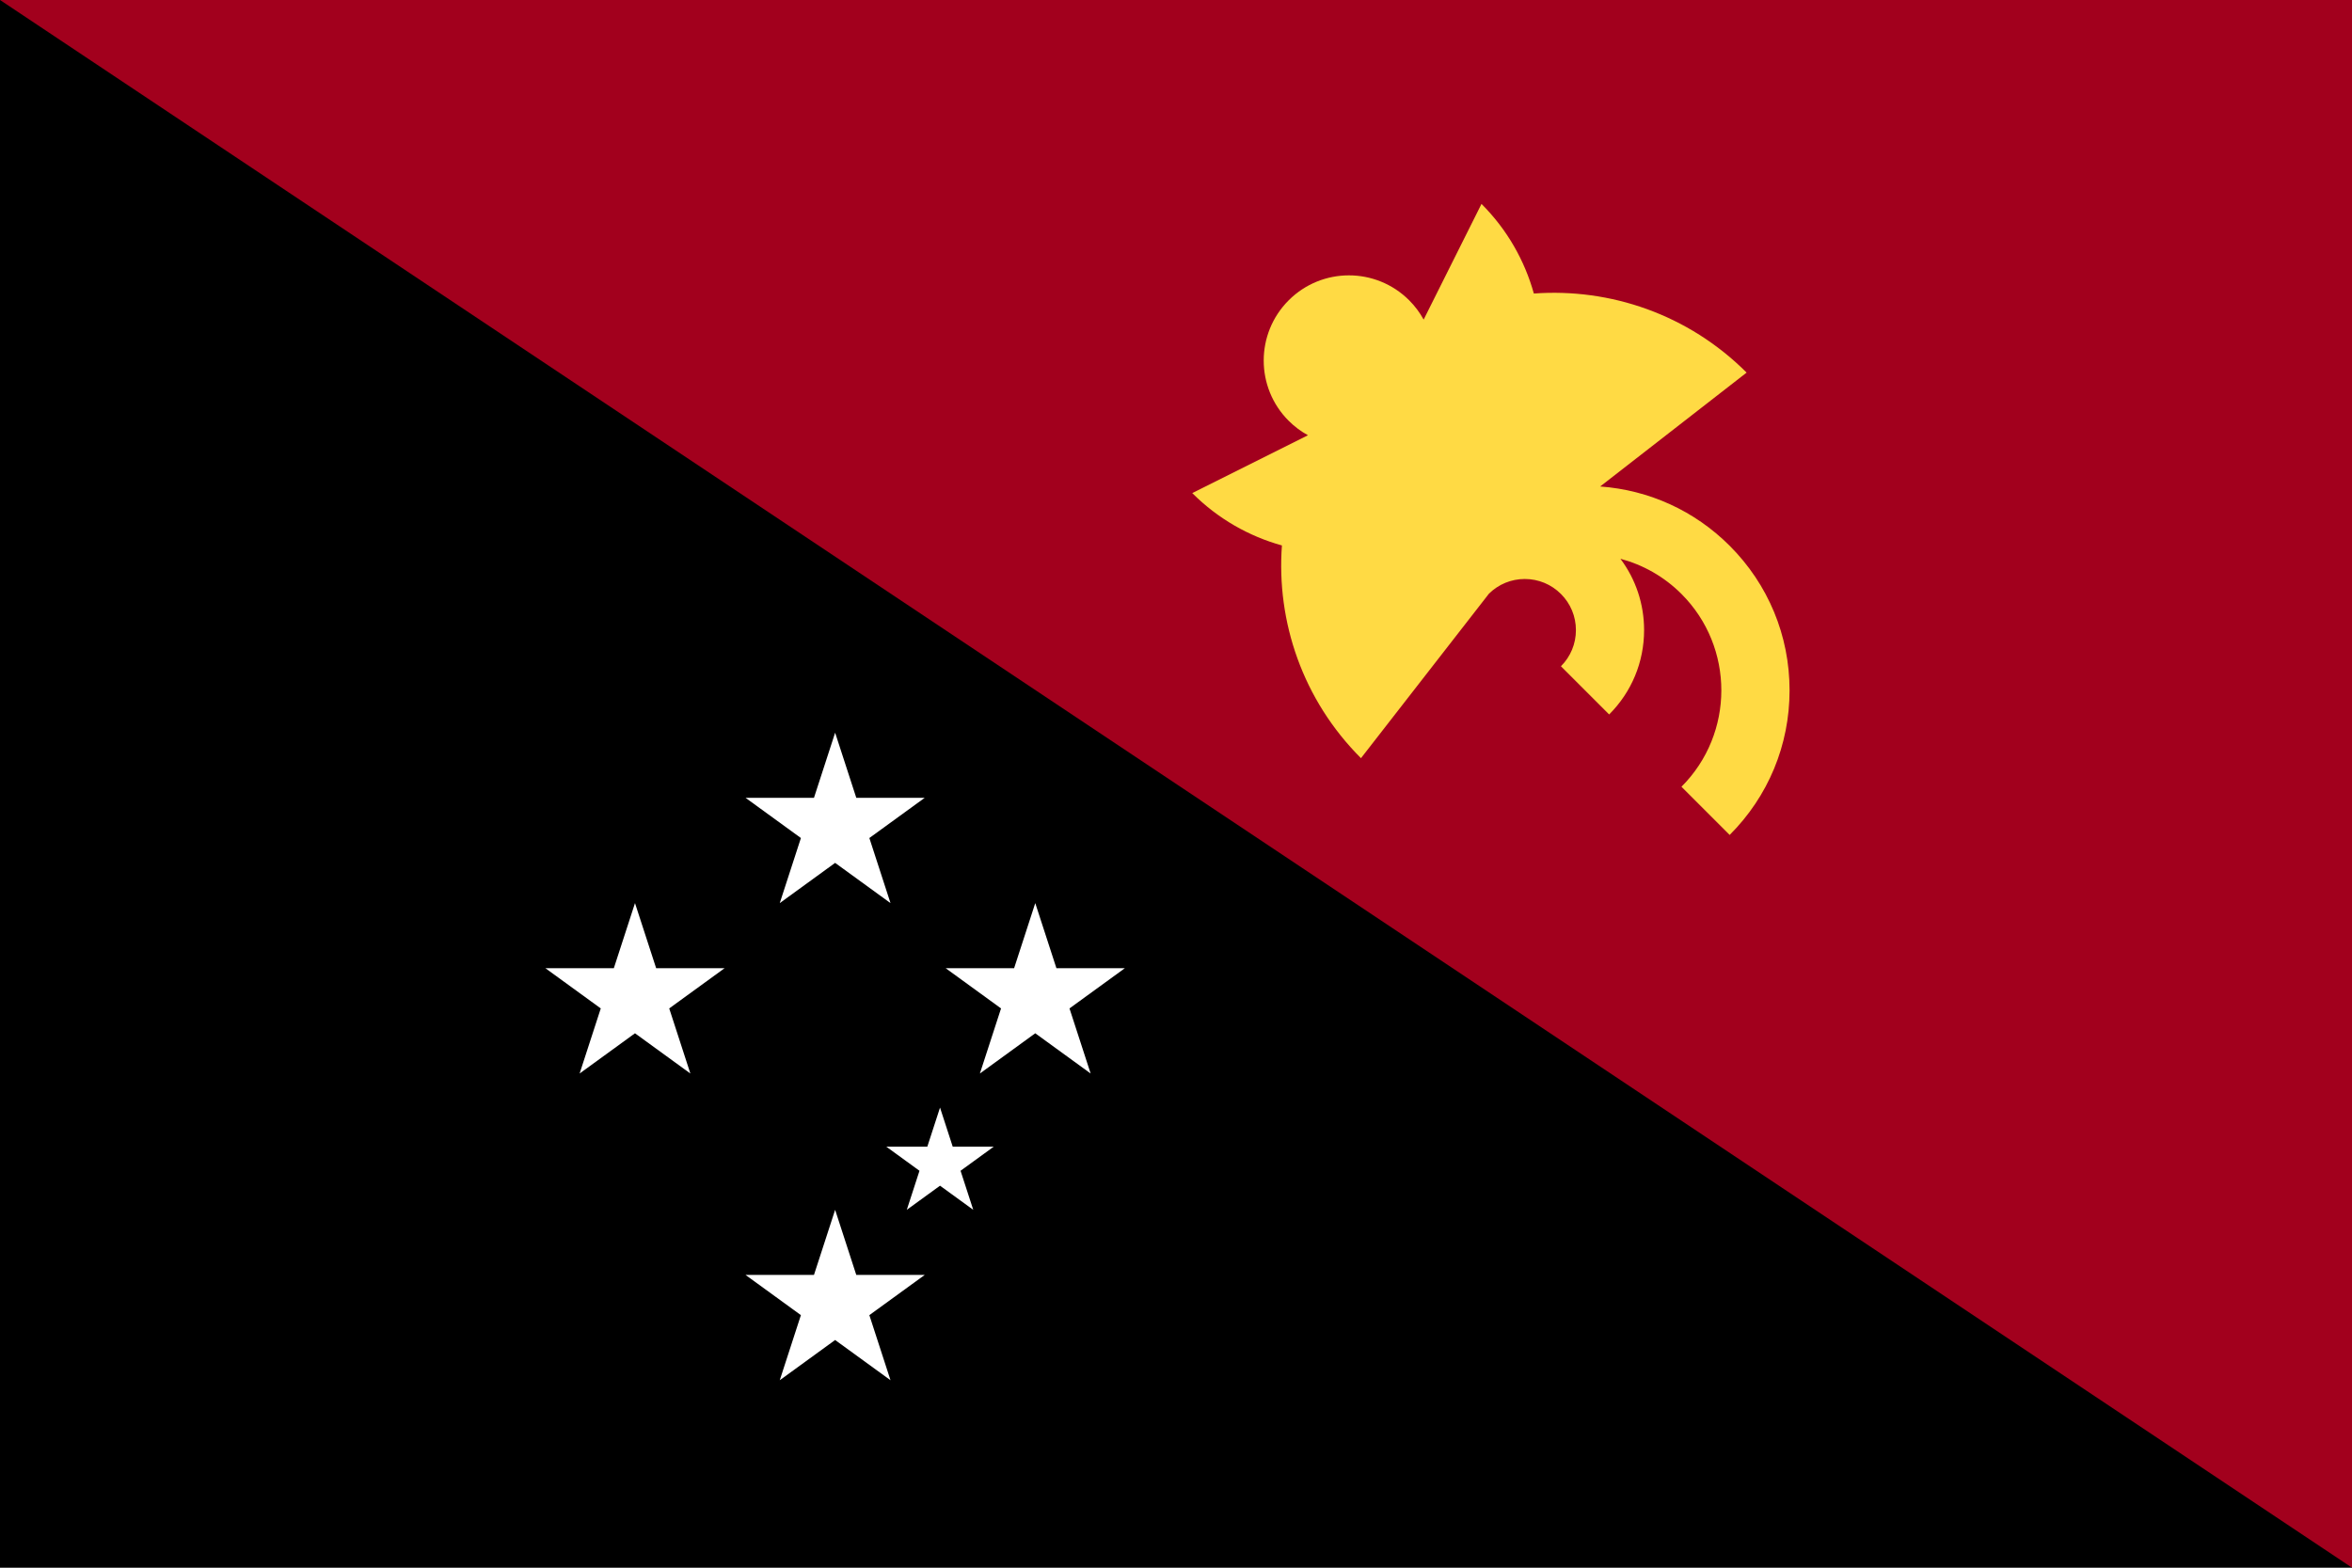
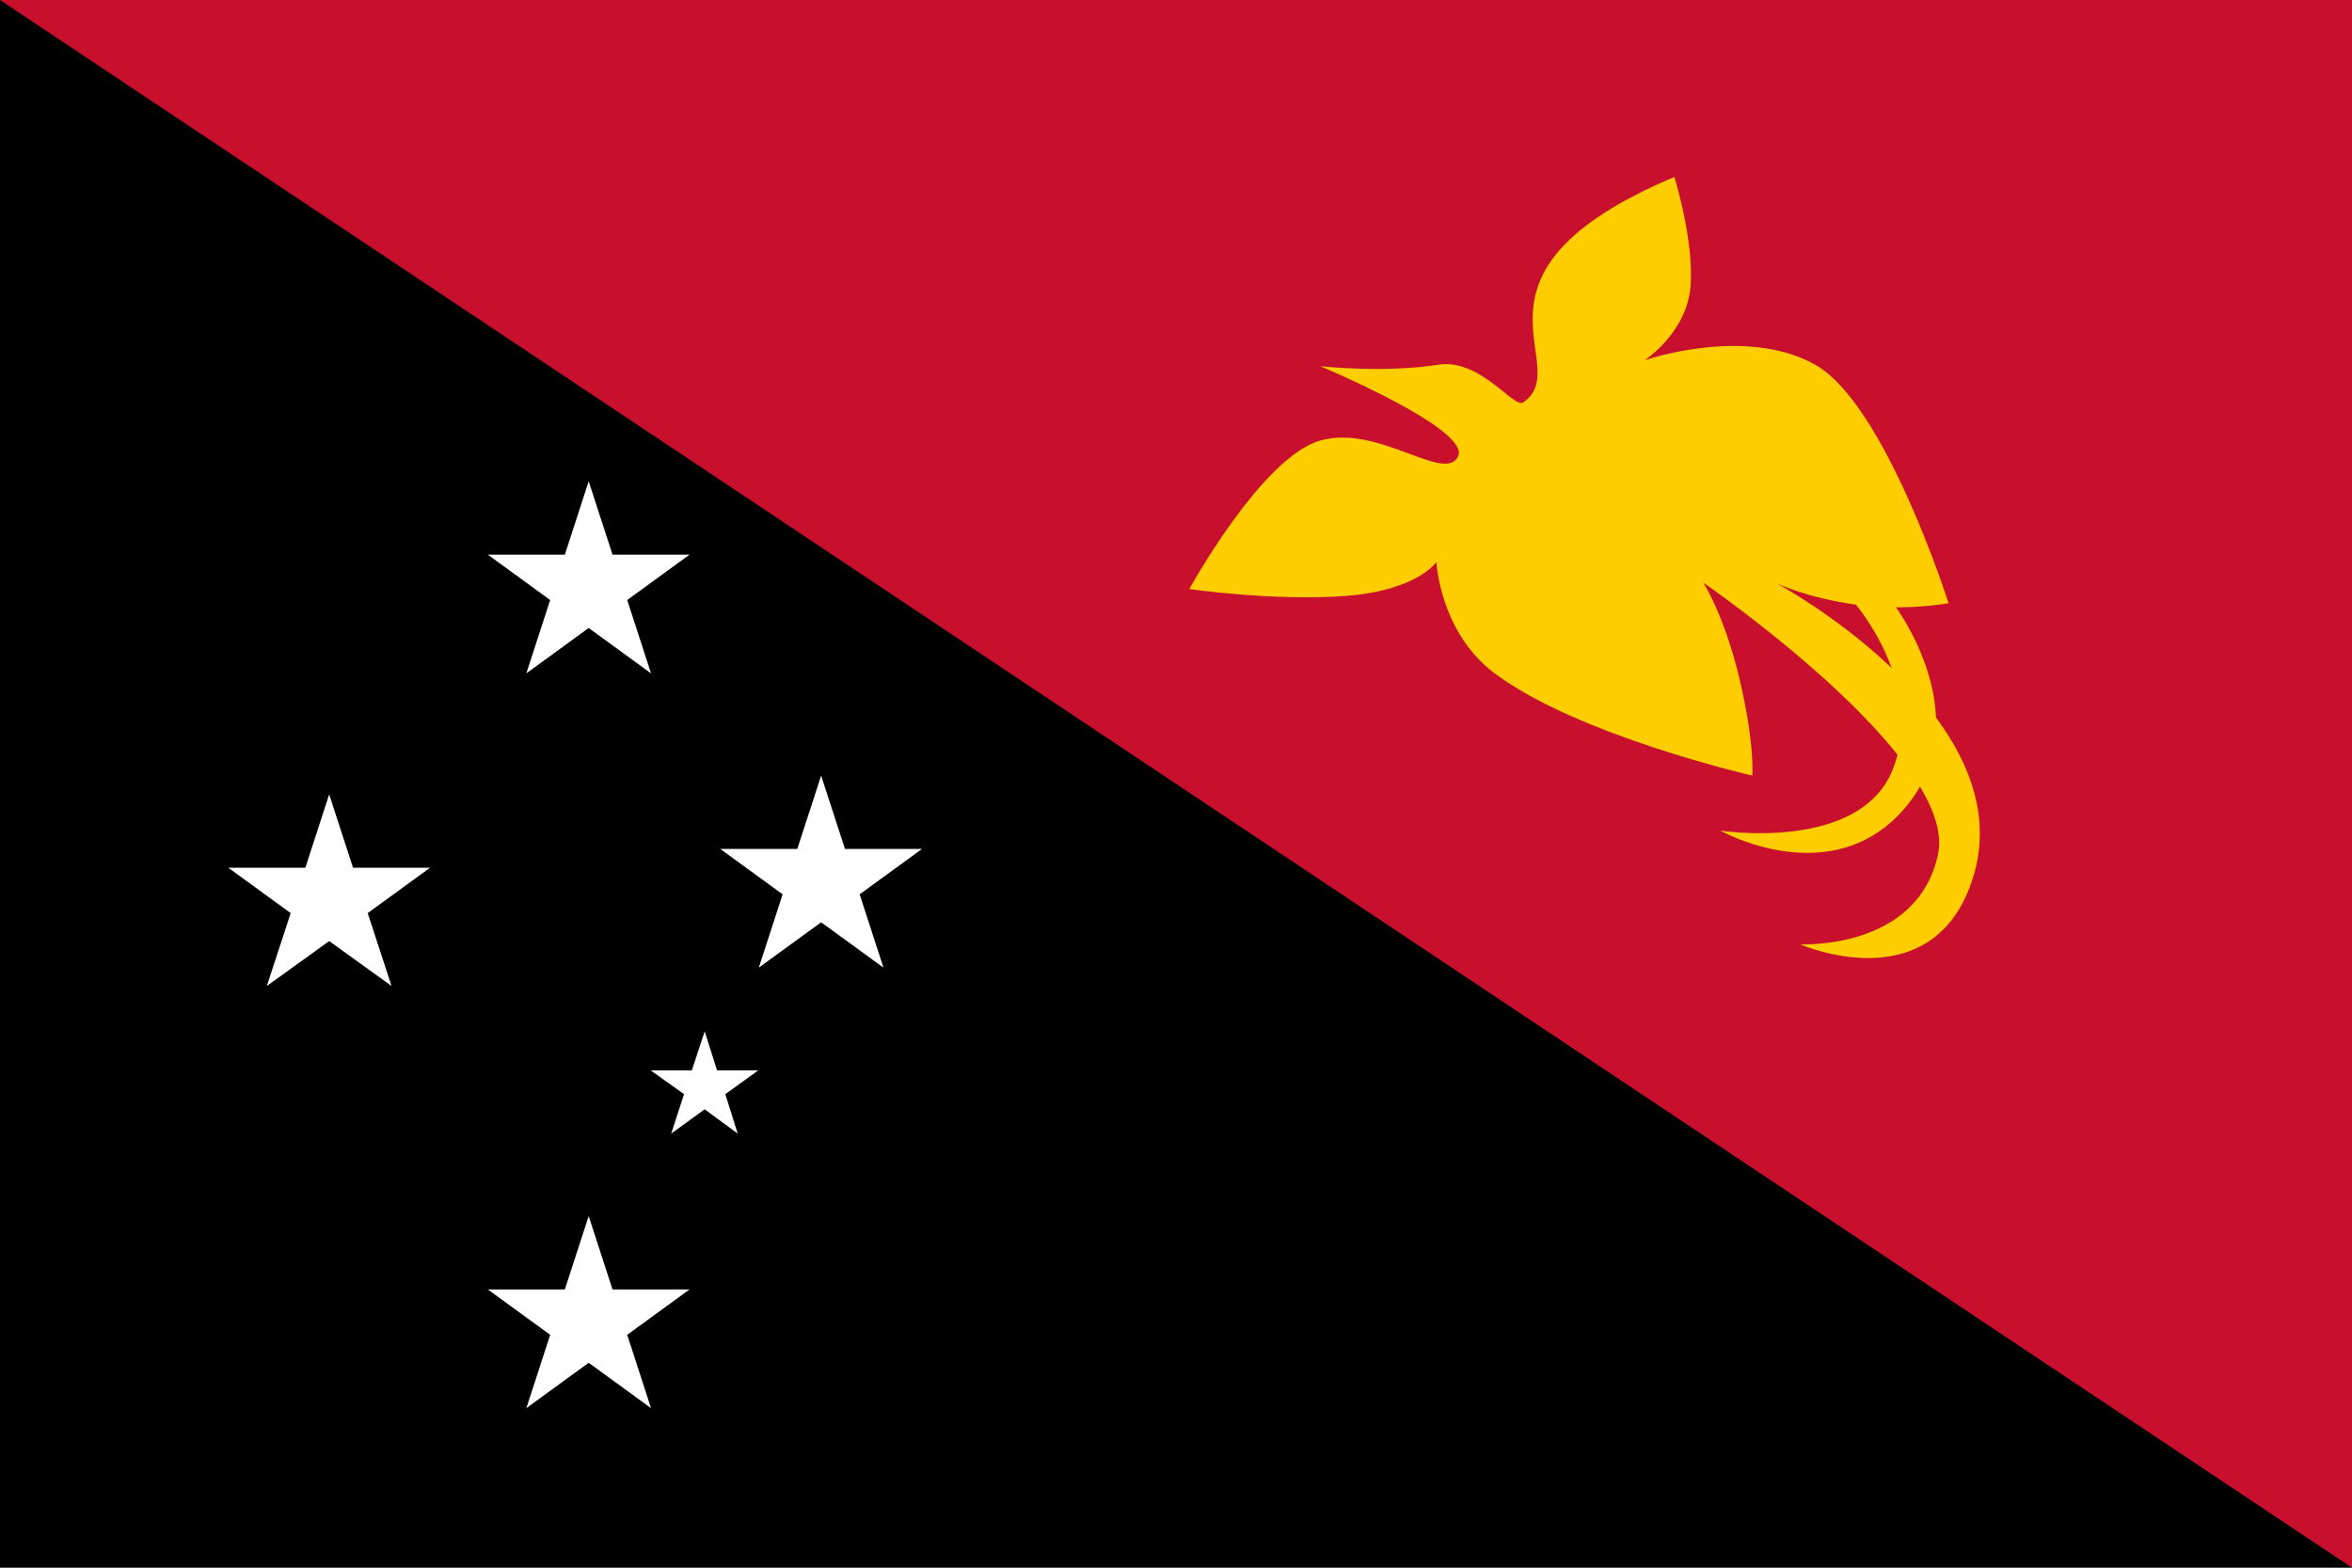
- <svg xmlns="http://www.w3.org/2000/svg" viewBox="0 85.333 512 341.333">
-   <rect fill="#000" y="85.333" width="512" height="341.337" />
-   <polyline fill="#A2001D" points="0,85.33 512,85.33 512,426.662 " />
-   <g>
-     <polygon fill="#FFFFFF" points="204.631,326.488 207.393,334.992 216.334,334.992 209.101,340.247 211.864,348.749    204.631,343.495 197.398,348.749 200.16,340.247 192.927,334.992 201.867,334.992  " />
-     <polygon fill="#FFFFFF" points="181.797,244.866 186.402,259.038 201.303,259.038 189.247,267.795 193.852,281.967    181.797,273.208 169.742,281.967 174.348,267.795 162.292,259.038 177.193,259.038  " />
-     <polygon fill="#FFFFFF" points="181.797,348.749 186.401,362.922 201.303,362.922 189.246,371.679 193.852,385.852    181.797,377.093 169.742,385.852 174.346,371.679 162.292,362.922 177.191,362.922  " />
-     <polygon fill="#FFFFFF" points="225.363,281.967 229.969,296.139 244.87,296.139 232.814,304.897 237.419,319.069    225.363,310.31 213.309,319.069 217.915,304.897 205.859,296.139 220.76,296.139  " />
-     <polygon fill="#FFFFFF" points="138.23,281.967 142.836,296.139 157.735,296.139 145.681,304.897 150.284,319.069    138.23,310.31 126.175,319.069 130.78,304.897 118.725,296.139 133.625,296.139  " />
+ <svg xmlns="http://www.w3.org/2000/svg" version="1.1" viewBox="0 0 513 342">
+   <rect x="0" y="0" width="513" height="342" />
+   <polyline fill="#C8102E" points="0,0 513,0 513,342 " />
+   <g fill="#FFFFFF">
+     <polygon points="153.7,225 156.4,233.5 165.4,233.5 158.2,238.7 160.9,247.3 153.7,242 146.4,247.3 149.2,238.7   141.9,233.5 150.9,233.5  " />
+     <polygon points="128.4,105 133.6,121 150.4,121 136.8,130.9 142,146.9 128.4,137 114.8,146.9 120,130.9 106.4,121   123.2,121  " />
+     <polygon points="128.4,265.3 133.6,281.3 150.4,281.3 136.8,291.2 142,307.2 128.4,297.3 114.8,307.2 120,291.2   106.4,281.3 123.2,281.3  " />
+     <polygon points="179.1,169.2 184.3,185.2 201.1,185.2 187.5,195.1 192.7,211.1 179.1,201.2 165.5,211.1 170.7,195.1   157.1,185.2 173.9,185.2  " />
+     <polygon points="71.8,173.3 77,189.3 93.8,189.3 80.2,199.2 85.4,215.1 71.8,205.3 58.2,215.1 63.4,199.2 49.8,189.3   66.6,189.3  " />
  </g>
-   <path fill="#FFDA44" d="M376.526,204.163c-7.628-7.628-17.538-12.133-28.189-12.908l31.88-24.795  c-12.698-12.698-29.714-18.431-46.319-17.218c-1.988-7.145-5.778-13.892-11.396-19.511l-12.593,25.186  c-0.826-1.506-1.872-2.923-3.148-4.197c-7.245-7.245-18.991-7.244-26.234,0s-7.245,18.99,0,26.234  c1.276,1.276,2.692,2.322,4.197,3.148l-25.186,12.593c5.62,5.62,12.371,9.412,19.519,11.399  c-1.217,16.606,4.511,33.619,17.209,46.317l27.854-35.811c2.096-2.064,4.862-3.202,7.807-3.202c2.973,0,5.768,1.158,7.87,3.26  c2.103,2.103,3.26,4.897,3.26,7.87c0,2.974-1.158,5.768-3.26,7.87l10.494,10.494c4.905-4.905,7.607-11.428,7.607-18.364  c0-5.675-1.81-11.071-5.153-15.534c4.871,1.3,9.474,3.849,13.288,7.662c11.573,11.572,11.573,30.403,0,41.975l10.494,10.494  c8.409-8.409,13.039-19.59,13.039-31.481C389.565,223.752,384.934,212.572,376.526,204.163z" />
+   <g fill="#FFCD00">
+     <path d="M288,79.9c0,0,33,13.8,30,19.7c-2.9,5.9-17.4-7.1-30-3.5c-12.7,3.5-28.6,32.4-28.6,32.4s18.6,2.7,34.2,1.5   c15.6-1.2,19.7-7.4,19.7-7.4s0.7,15.3,12.7,24.3c18.2,13.6,56.2,22.3,56.2,22.3s0.6-6.5-2.7-20.7s-8-21.4-8-21.4   s55.7,38.3,51.2,59.3S392.6,206,392.6,206s28.4,12.5,37.4-13.5c12.4-35.6-42.4-65.2-42.4-65.2s6.5,3.1,17.1,4.6s20.3-0.3,20.3-0.3   s-13.8-43.6-29.2-52.1c-15.3-8.5-37.1-0.9-37.1-0.9s9.1-5.9,10-15.9c0.9-10-3.5-24.1-3.5-24.1c-50.1,21.2-21.2,41.2-33,49.2   c-2,1.4-9.5-9.9-18.8-8.2C301.9,81.4,288,79.9,288,79.9z" />
+     <path d="M404.7,131.8c0,0,15.3,17.7,8.2,35.9c-7.1,18.3-37.7,13.5-37.7,13.5s24.7,13.9,40.6-5.3s-2.4-43.6-2.4-43.6   L404.7,131.8z" />
+   </g>
</svg>
